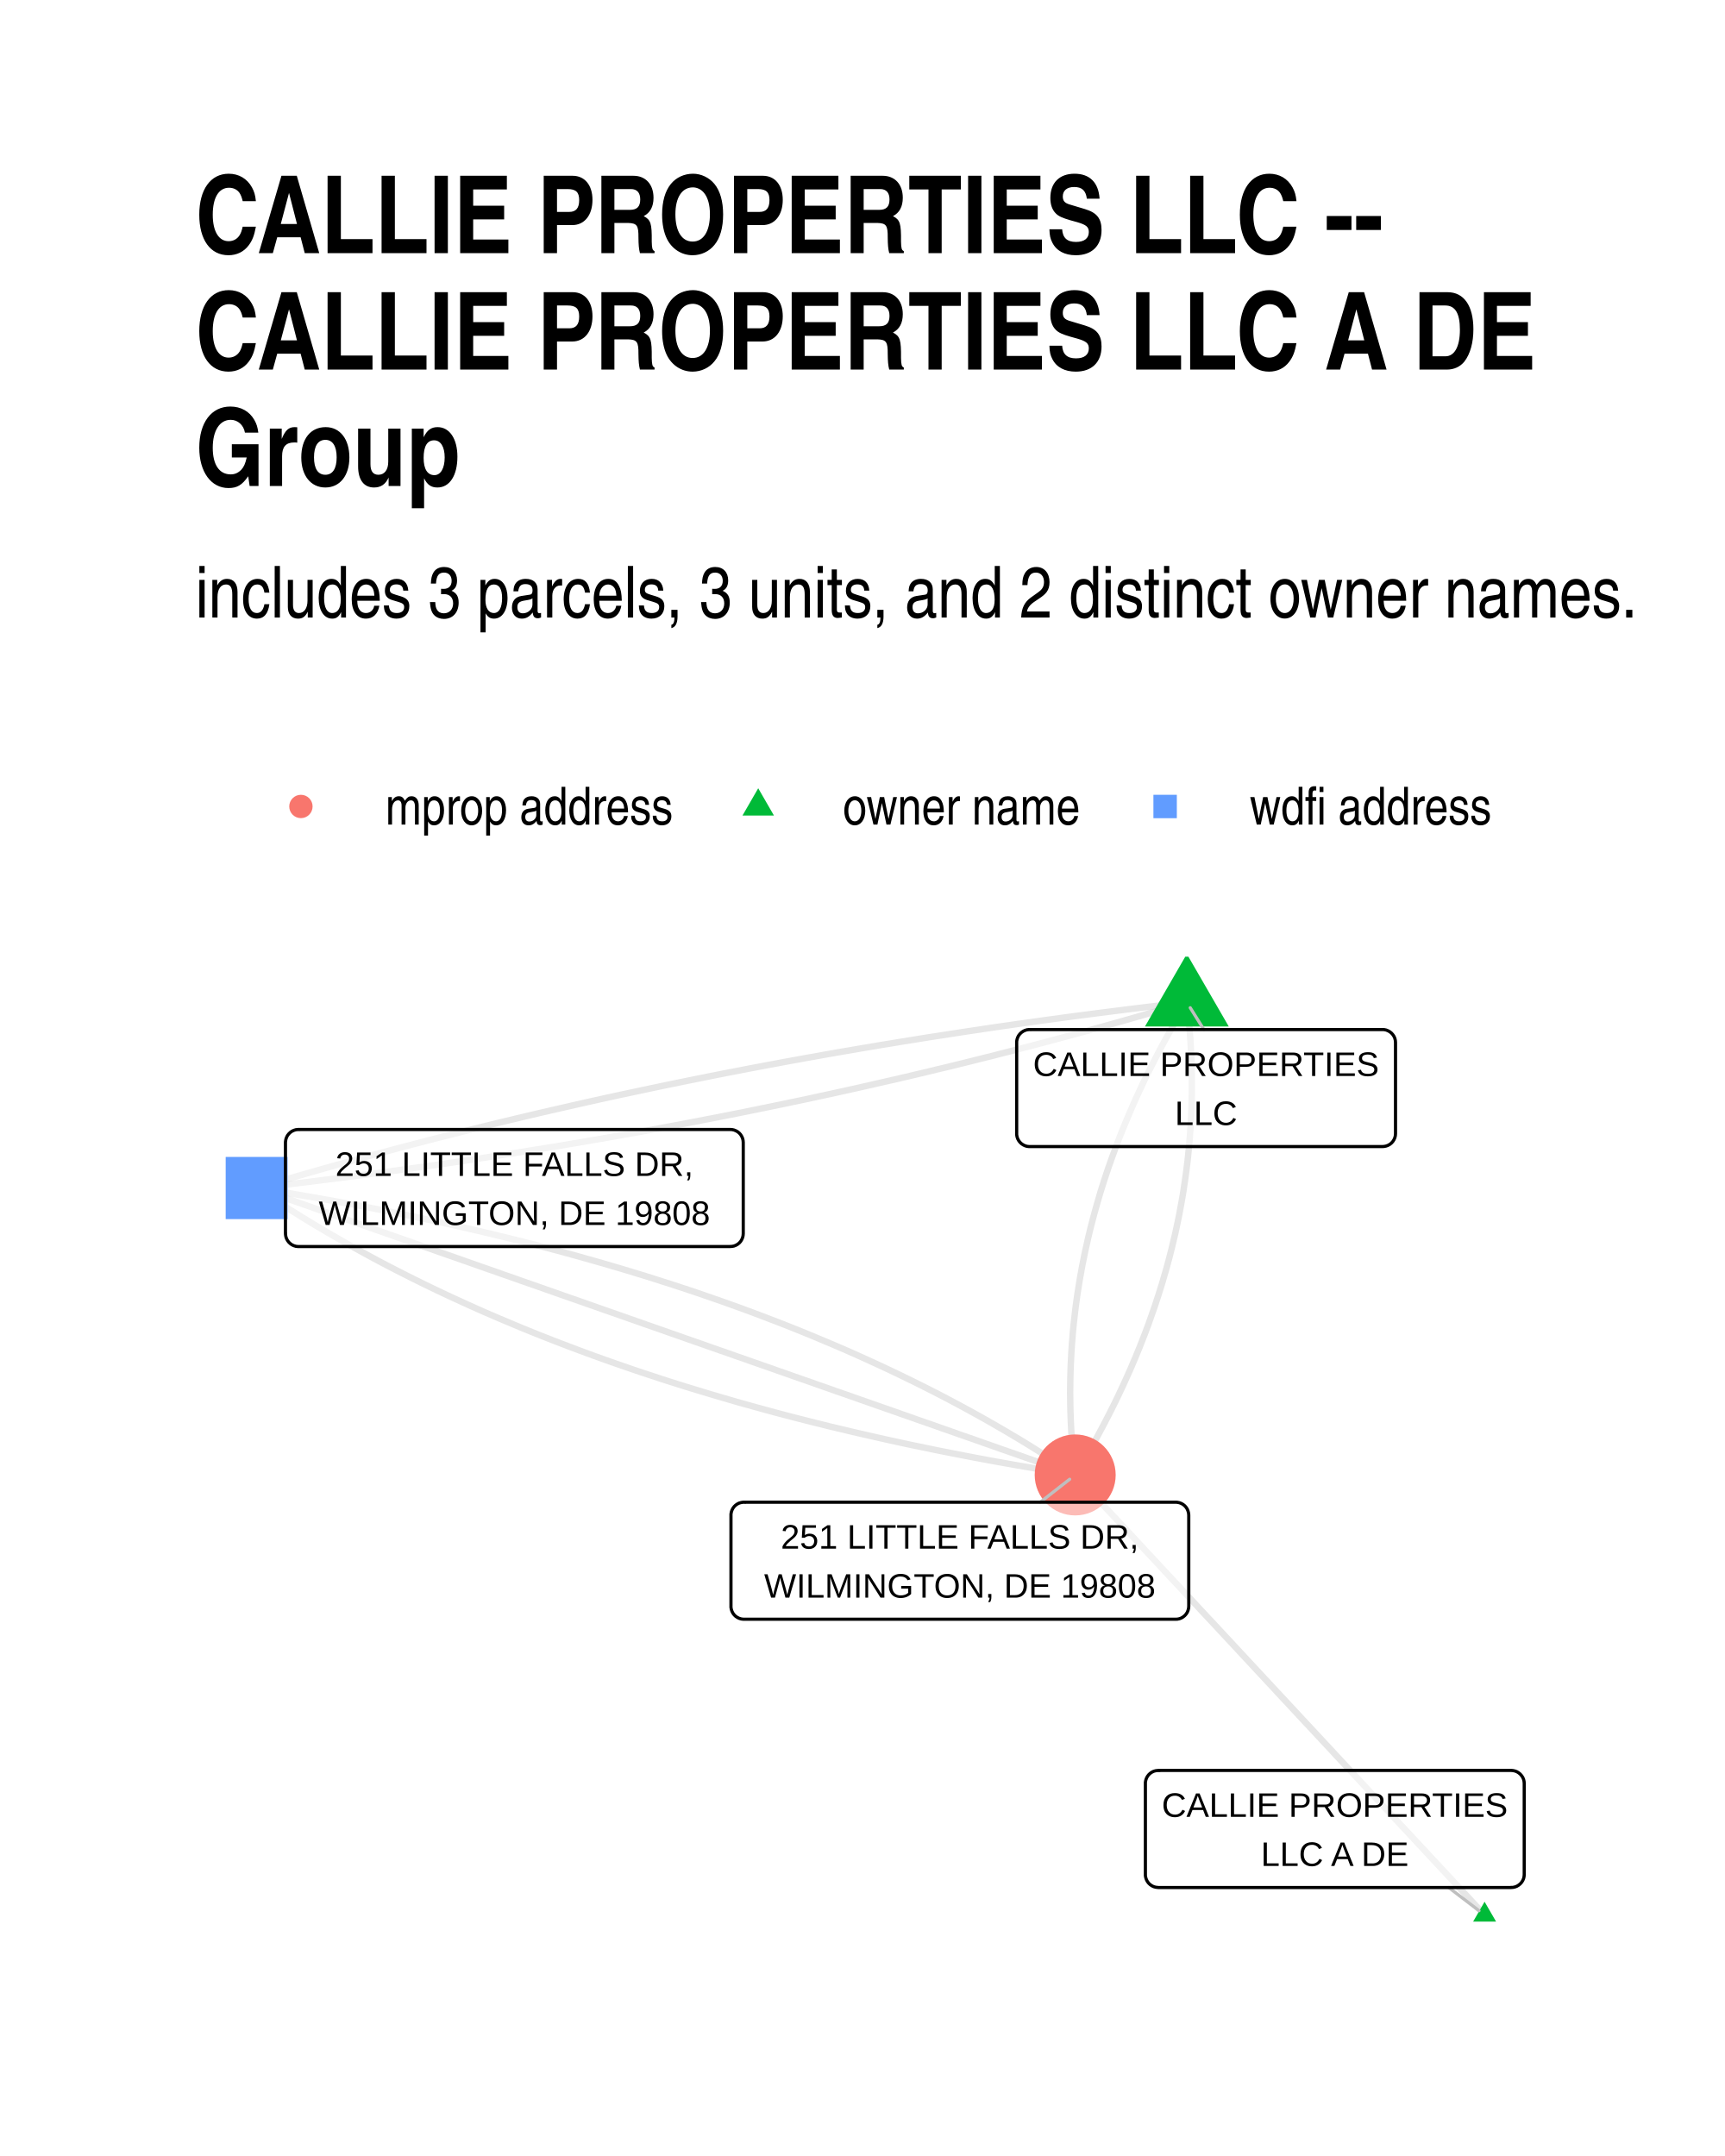
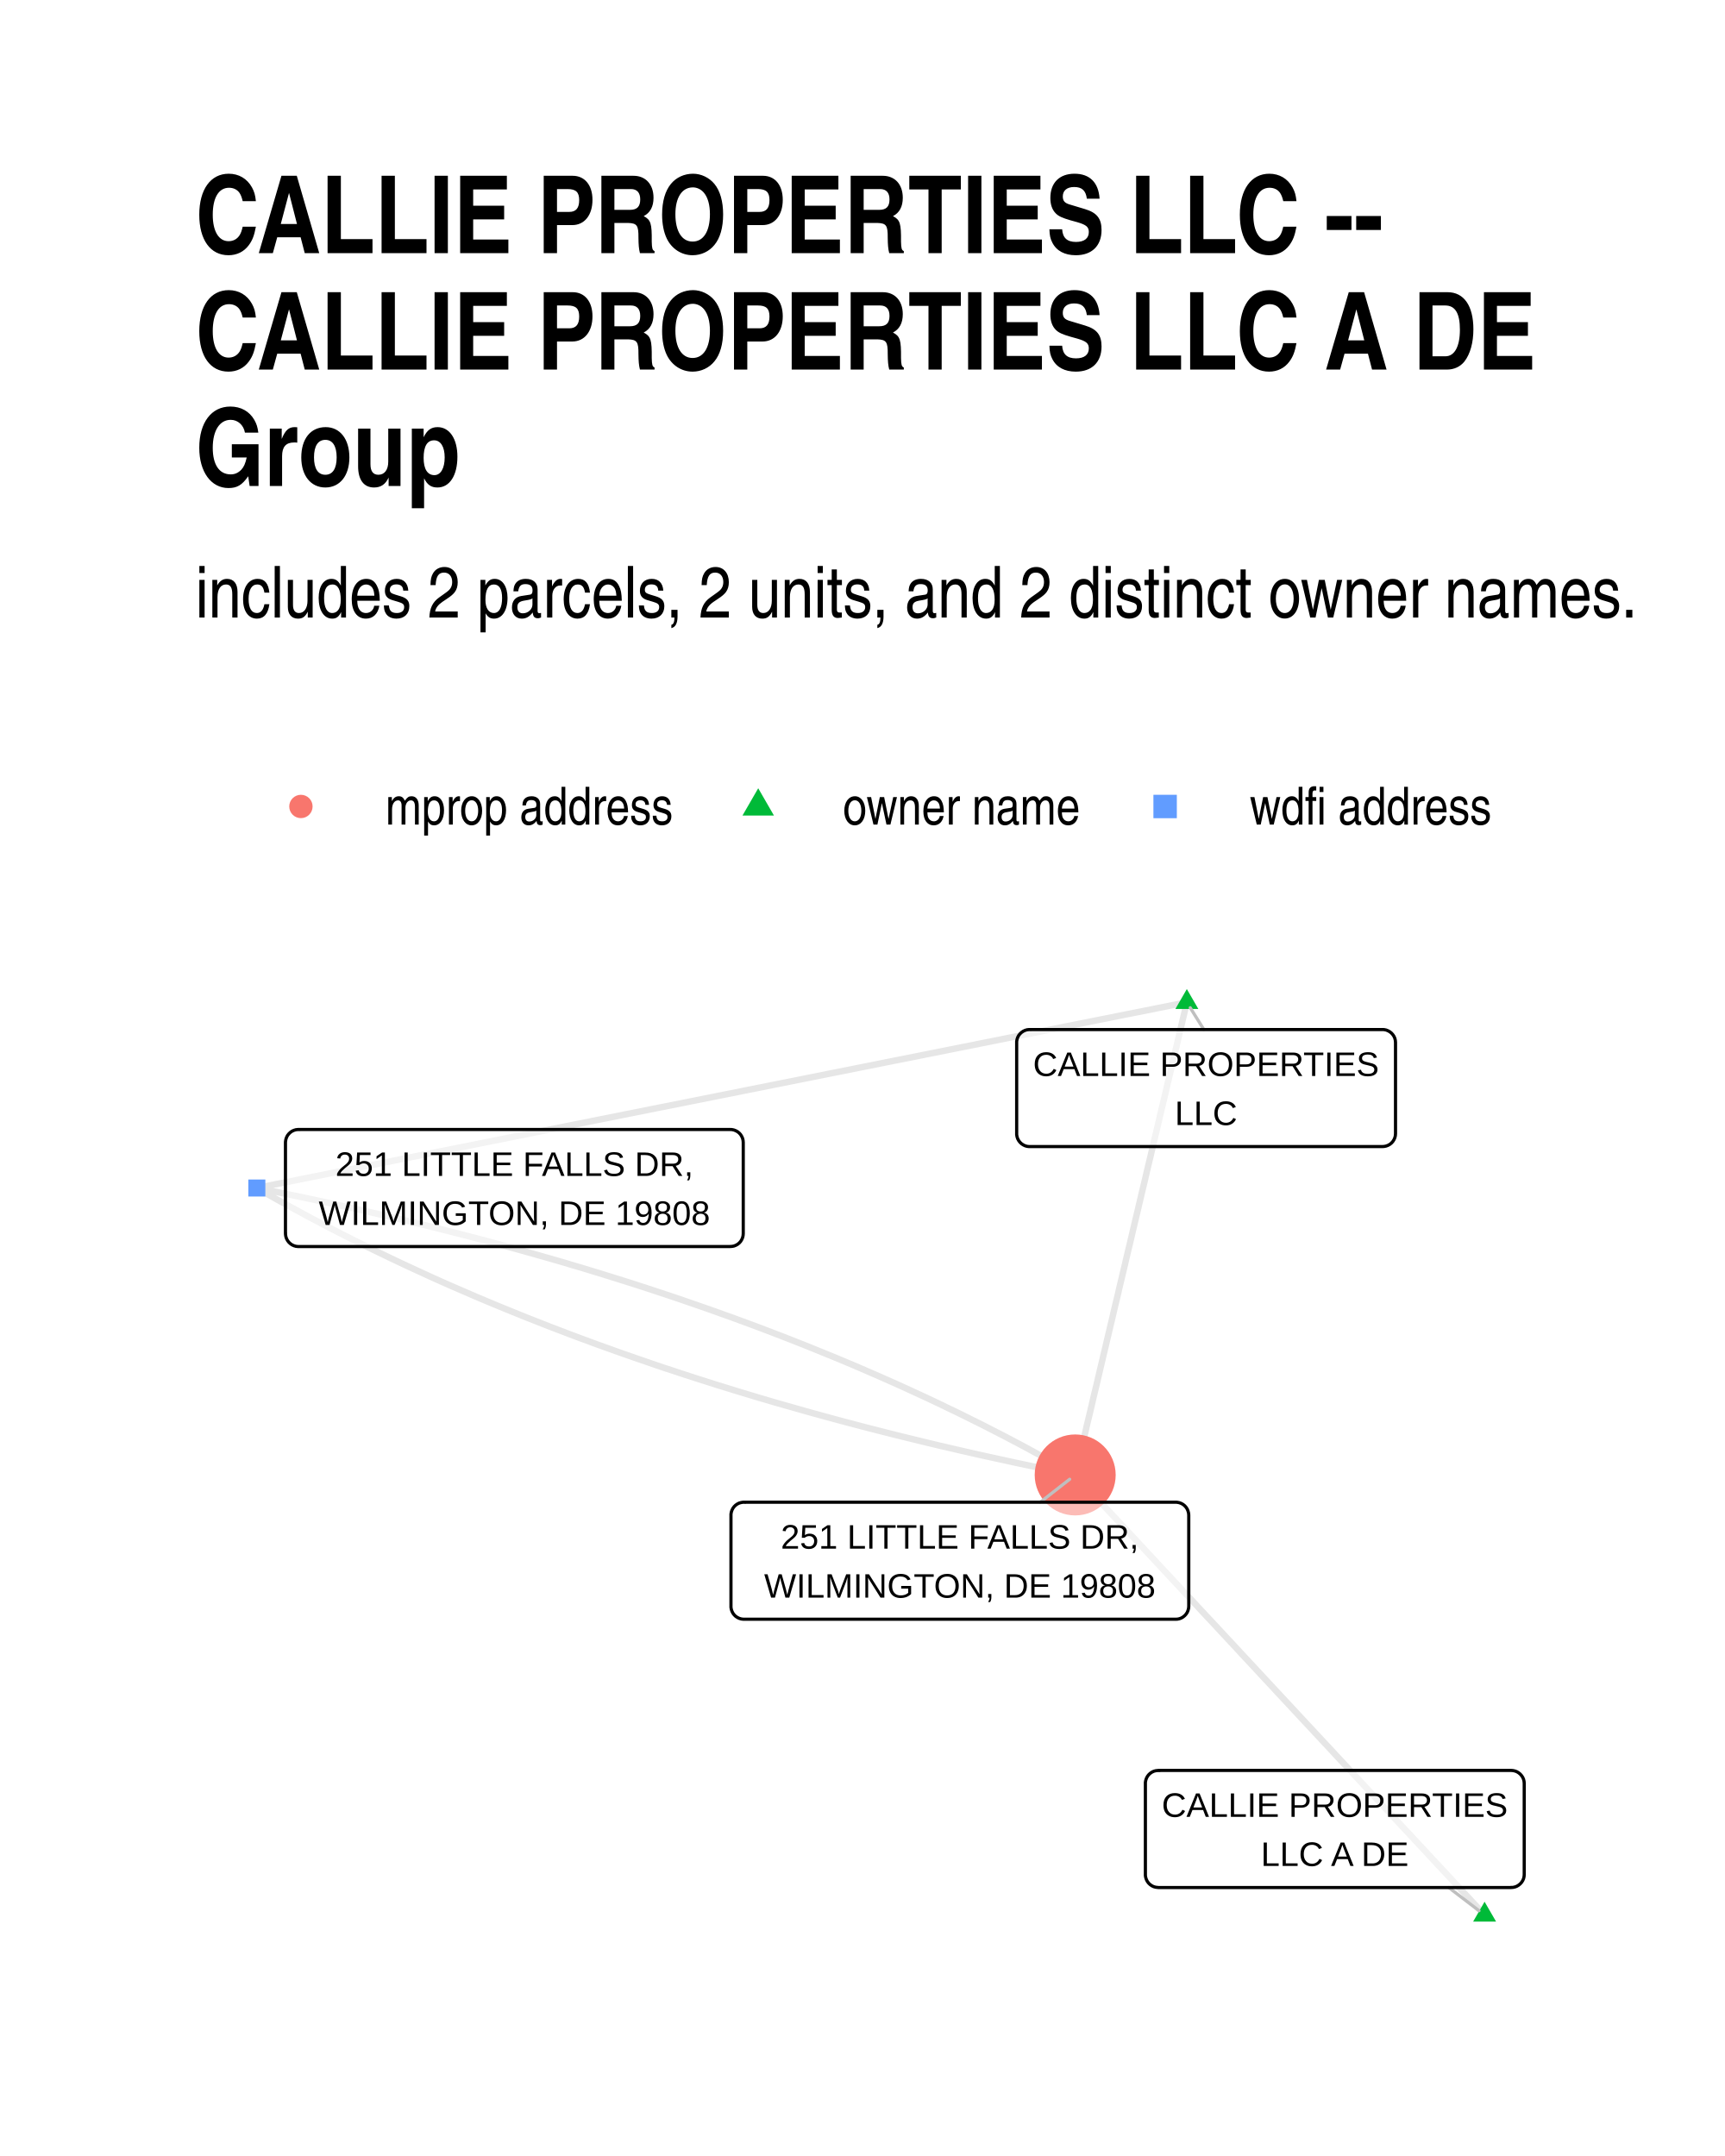
<svg xmlns="http://www.w3.org/2000/svg" width="384" height="480" class="svglite" viewBox="0 0 288 360">
  <defs>
    <style>.svglite line,.svglite polyline,.svglite polygon,.svglite path,.svglite circle{fill:none;stroke:#000000;stroke-linecap:round;stroke-linejoin:round;stroke-miterlimit:10.00}.svglite text{white-space:pre}</style>
  </defs>
  <rect width="100%" height="100%" style="stroke-linecap:round;stroke-linejoin:round;stroke-miterlimit:10.00;stroke:none;fill:#FFFFFF" />
  <defs>
    <clipPath id="cpMC4wMHwyODguMDB8MC4wMHwzNjAuMDA=">
      <path d="M0 0h288v360H0z" />
    </clipPath>
  </defs>
  <g clip-path="url(#cpMC4wMHwyODguMDB8MC4wMHwzNjAuMDA=)">
    <path d="M0 0h288v360H0z" style="stroke-width:1.07;stroke:none;fill:#FFFFFF" />
  </g>
  <defs>
    <clipPath id="cpMzIuNjN8MjU4LjExfDE1OS43NHwzMjcuMzc=">
      <path d="M32.63 159.74h225.48v167.63H32.63z" />
    </clipPath>
  </defs>
  <g clip-path="url(#cpMzIuNjN8MjU4LjExfDE1OS43NHwzMjcuMzc=)">
-     <path d="m247.86 319.75-.69-.74-.69-.74-.69-.74-.69-.75-.69-.74-.69-.74-.69-.74-.69-.74-.69-.75-.69-.74-.69-.74-.69-.74-.69-.74-.69-.75-.69-.74-.69-.74-.69-.74-.69-.75-.7-.74-.69-.74-.69-.74-.69-.74-.69-.75-.69-.74-.69-.74-.69-.74-.69-.74-.69-.75-.69-.74-.69-.74-.69-.74-.69-.75-.69-.74-.69-.74-.69-.74-.69-.74-.69-.75-.69-.74-.69-.74-.69-.74-.69-.74-.69-.75-.7-.74-.69-.74-.69-.74-.69-.75-.69-.74-.69-.74-.69-.74-.69-.74-.69-.75-.69-.74-.69-.74-.69-.74-.69-.74-.69-.75-.69-.74-.69-.74-.69-.74-.69-.75-.69-.74-.69-.74-.69-.74-.69-.74-.69-.75-.69-.74-.7-.74-.69-.74-.69-.74-.69-.75-.69-.74-.69-.74-.69-.74-.69-.75-.69-.74-.69-.74-.69-.74-.69-.74-.69-.75-.69-.74-.69-.74-.69-.74-.69-.74-.69-.75-.69-.74-.69-.74-.69-.74-.69-.75-.69-.74-.7-.74-.69-.74-.69-.74-.69-.75-.69-.74-.69-.74-.69-.74-.69-.74-.69-.75-.69-.74m18.64-78.92-.47.79-.47.78-.46.78-.45.79-.45.78-.44.78-.44.79-.43.78-.43.79-.42.78-.41.79-.41.78-.4.79-.4.79-.39.78-.39.79-.38.79-.37.79-.37.79-.36.78-.36.79-.35.79-.34.79-.34.79-.33.79-.33.79-.32.79-.32.79-.31.79-.3.79-.3.79-.29.8-.29.79-.28.79-.28.79-.27.8-.26.79-.26.79-.25.8-.25.79-.24.8-.23.79-.23.8-.22.79-.22.8-.21.79-.21.8-.2.8-.19.79-.19.8-.18.8-.18.8-.17.79-.16.8-.16.8-.16.8-.14.8-.15.8-.13.8-.13.8-.13.8-.12.8-.11.8-.11.8-.1.8-.09.8-.09.81-.09.8-.08.8-.07.81-.06.8-.07.8-.05.81-.05.8-.04.8-.04.81-.03.8-.03.81-.02.81-.01.8-.01.81-.01.8.01.81.01.81.01.81.02.8.03.81.03.81.04.81.04.81.05.81.05.81.06.81.07.81.07.81.08.81.09.81.09.81.09.81m18.64-78.92-1.68.2-1.67.19-1.68.2-1.67.2-1.67.2-1.67.21-1.67.21-1.66.21-1.66.21-1.66.22-1.66.21-1.66.22-1.65.23-1.65.22-1.65.23-1.64.23-1.65.23-1.64.24-1.64.23-1.63.24-1.64.25-1.63.24-1.63.25-1.63.25-1.62.25-1.63.25-1.62.26-1.62.26-1.61.26-1.62.27-1.61.26-1.61.27-1.6.27-1.61.28-1.6.27-1.6.28-1.6.28-1.6.29-1.59.28-1.59.29-1.59.29-1.59.3-1.58.29-1.58.3-1.58.3-1.58.31-1.58.3-1.57.31-1.57.31-1.57.32-1.56.31-1.57.32-1.56.32-1.56.32-1.56.33-1.55.33-1.55.33-1.55.33-1.55.33-1.55.34-1.54.34-1.54.34-1.54.35-1.54.35-1.53.35-1.53.35-1.53.35-1.53.36-1.53.36-1.52.36-1.52.37-1.52.36-1.51.37-1.52.38-1.51.37-1.51.38-1.51.38-1.5.38-1.5.38-1.5.39-1.5.39-1.5.39-1.49.39-1.49.4-1.49.4-1.49.4-1.48.4-1.48.41-1.48.41-1.48.41-1.47.41-1.48.42-1.47.42-1.47.42-1.46.42-1.47.43-1.46.43-1.46.43-1.45.43" style="stroke-width:1.07;stroke:#000000;stroke-opacity:0.10;stroke-linecap:butt" />
-     <path d="m198.15 167.36.1.81.09.82.08.81.08.81.07.81.07.81.06.81.06.81.04.81.05.8.04.81.03.81.02.81.02.81.02.8.01.81v1.62l-.01.8-.02.81-.02.8-.02.81-.03.8-.04.81-.05.8-.04.81-.06.8-.06.8-.07.81-.07.8-.08.8-.08.81-.09.8-.1.8-.1.8-.11.8-.11.8-.12.8-.12.81-.13.8-.14.8-.14.79-.15.8-.15.8-.16.8-.17.8-.17.8-.17.8-.19.79-.19.8-.19.8-.2.79-.2.8-.22.8-.21.79-.23.8-.23.79-.23.8-.24.79-.25.8-.25.79-.26.79-.26.8-.27.79-.28.79-.28.79-.28.8-.3.79-.29.79-.31.79-.31.79-.31.79-.33.79-.32.79-.34.79-.33.79-.35.79-.35.79-.36.79-.36.79-.37.79-.37.78-.38.79-.38.79-.4.79-.39.78-.41.79-.4.78-.42.79-.42.79-.42.78-.44.79-.43.78-.45.78-.44.79-.46.78-.46.79-.47.78-.47.78m18.64-78.92-1.45.44-1.46.43-1.46.42-1.47.43-1.46.42-1.47.42-1.47.42-1.48.42-1.47.41-1.48.41-1.48.41-1.48.41-1.48.4-1.49.4-1.49.4-1.49.4-1.49.39-1.5.39-1.5.39-1.5.39-1.5.38-1.5.39-1.51.37-1.51.38-1.51.38-1.52.37-1.51.37-1.52.36-1.52.37-1.52.36-1.53.36-1.53.36-1.53.35-1.53.35-1.53.35-1.54.35-1.54.35-1.54.34-1.54.34-1.55.34-1.55.33-1.55.34-1.55.33-1.55.32-1.56.33-1.56.32-1.56.32-1.57.32-1.56.32-1.57.31-1.57.31-1.57.31-1.58.3-1.58.31-1.58.3-1.58.3-1.58.29-1.59.3-1.59.29-1.59.29-1.59.28-1.6.29-1.6.28-1.6.28-1.6.27-1.61.28-1.6.27-1.61.27-1.61.27-1.62.26-1.61.26-1.62.26-1.62.26-1.63.25-1.62.25-1.63.25-1.63.25-1.63.25-1.64.24-1.63.24-1.64.24-1.64.23-1.65.23-1.64.23-1.65.23-1.65.23-1.65.22-1.66.22-1.66.22-1.66.21-1.66.21-1.66.21-1.67.21-1.67.21-1.67.2-1.67.2-1.68.2-1.67.2-1.68.19m0 0 1.03.69 1.04.69 1.05.69 1.06.68 1.06.68 1.08.67 1.07.67 1.09.67 1.09.66 1.1.65 1.1.66 1.12.64 1.12.65 1.12.64 1.14.63 1.14.63 1.15.63 1.15.62 1.16.62 1.17.61 1.18.61 1.18.6 1.19.6 1.2.6 1.2.59 1.22.59 1.21.58 1.23.58 1.23.57 1.24.57 1.25.57 1.25.56 1.26.56 1.27.55 1.27.55 1.29.54 1.28.54 1.3.54 1.3.53 1.31.53 1.32.52 1.32.52 1.33.51 1.34.51 1.35.51 1.35.5 1.36.5 1.36.49 1.38.49 1.38.48 1.38.48 1.4.48 1.4.47 1.41.46 1.41.47 1.43.46 1.43.45 1.43.45 1.44.44 1.46.44 1.45.44 1.47.43 1.47.43 1.48.43 1.48.41 1.5.42 1.5.41 1.5.41 1.52.4 1.52.4 1.53.39 1.53.39 1.54.38 1.55.39 1.56.37 1.56.37 1.57.37 1.58.36 1.58.36 1.59.36 1.6.35 1.61.35 1.61.34 1.62.33 1.62.34 1.64.33 1.64.32 1.64.32 1.66.32 1.66.31 1.67.31 1.68.3 1.68.3 1.69.29 1.69.29 1.71.29 1.71.28 1.72.28 1.72.27" style="stroke-width:1.07;stroke:#000000;stroke-opacity:0.10;stroke-linecap:butt" />
-     <path d="m42.88 198.37 1.38.48 1.38.49 1.38.48 1.38.49 1.38.48 1.38.48 1.38.49 1.38.48 1.38.48 1.38.49 1.38.48 1.38.49 1.38.48 1.38.48 1.38.49 1.38.48 1.38.49 1.38.48 1.38.48 1.38.49 1.38.48 1.38.49 1.38.48 1.38.48 1.38.49 1.38.48 1.38.49 1.38.48 1.38.48 1.38.49 1.38.48 1.38.49 1.38.48 1.38.48 1.38.49 1.38.48 1.38.49 1.38.48 1.38.48 1.38.49 1.38.48 1.38.49 1.38.48 1.38.48 1.38.49 1.38.48 1.38.49 1.38.48 1.38.48 1.38.49 1.38.48 1.38.49 1.38.48 1.38.48 1.38.49 1.38.48 1.39.48 1.38.49 1.38.48 1.38.49 1.38.48 1.38.48 1.38.49 1.38.48 1.38.49 1.38.48 1.38.48 1.38.49 1.38.48 1.38.49 1.38.48 1.38.48 1.38.49 1.38.48 1.38.49 1.38.48 1.38.48 1.38.49 1.38.48 1.38.49 1.38.48 1.38.48 1.38.49 1.38.48 1.38.49 1.38.48 1.38.48 1.38.49 1.38.48 1.38.49 1.38.48 1.38.48 1.38.49 1.38.48 1.38.49 1.38.48 1.38.48 1.38.49 1.38.48" style="stroke-width:1.07;stroke:#000000;stroke-opacity:0.10;stroke-linecap:butt" />
-     <path d="m42.88 198.37 1.72.27 1.72.28 1.71.28 1.7.29 1.7.29 1.69.29 1.68.3 1.68.3 1.67.31 1.66.31 1.65.32 1.65.32 1.64.32 1.63.33 1.63.34 1.62.33 1.61.35 1.61.34 1.6.35 1.59.36 1.58.36 1.58.36 1.57.37 1.56.37 1.56.38 1.55.38 1.54.38 1.53.39 1.53.39 1.52.4 1.52.4 1.5.41 1.5.41 1.49.42 1.49.42 1.48.42 1.47.43 1.47.43 1.45.44 1.45.44 1.45.44 1.43.45 1.43.46 1.42.45 1.42.47 1.41.46 1.4.47 1.39.48 1.39.48 1.38.48 1.37.49 1.37.49 1.36.5 1.35.5 1.35.51 1.33.51 1.34.51 1.32.52 1.32.52 1.31.53 1.3.53 1.29.54 1.29.54 1.28.54 1.28.55 1.27.55 1.26.56 1.25.56 1.25.57 1.24.57 1.23.57 1.22.58 1.22.58 1.21.59 1.21.59 1.2.6 1.19.6 1.18.6 1.18.61 1.16.61 1.17.62 1.15.62 1.15.63 1.14.63 1.13.63 1.13.64 1.12.65 1.11.64 1.11.66 1.1.65 1.09.66 1.09.67 1.07.67 1.07.67 1.07.68 1.05.68 1.05.69 1.05.69 1.03.69" style="stroke-width:1.07;stroke:#000000;stroke-opacity:0.10;stroke-linecap:butt" />
-     <path d="m247.86 317.54 1.92 3.32h-3.83zm-49.71-158.25 7 12.11h-13.99z" style="stroke-width:0.71;stroke:none;fill:#00BA38" />
-     <path d="M37.68 203.56h10.39v-10.38H37.68z" style="stroke-width:0.71;stroke:none;fill:#619CFF" />
+     <path d="m247.86 319.75-.69-.74-.69-.74-.69-.74-.69-.75-.69-.74-.69-.74-.69-.74-.69-.74-.69-.75-.69-.74-.69-.74-.69-.74-.69-.74-.69-.75-.69-.74-.69-.74-.69-.74-.69-.75-.7-.74-.69-.74-.69-.74-.69-.74-.69-.75-.69-.74-.69-.74-.69-.74-.69-.74-.69-.75-.69-.74-.69-.74-.69-.74-.69-.75-.69-.74-.69-.74-.69-.74-.69-.74-.69-.75-.69-.74-.69-.74-.69-.74-.69-.74-.69-.75-.7-.74-.69-.74-.69-.74-.69-.75-.69-.74-.69-.74-.69-.74-.69-.74-.69-.75-.69-.74-.69-.74-.69-.74-.69-.74-.69-.75-.69-.74-.69-.74-.69-.74-.69-.75-.69-.74-.69-.74-.69-.74-.69-.74-.69-.75-.69-.74-.7-.74-.69-.74-.69-.74-.69-.75-.69-.74-.69-.74-.69-.74-.69-.75-.69-.74-.69-.74-.69-.74-.69-.74-.69-.75-.69-.74-.69-.74-.69-.74-.69-.74-.69-.75-.69-.74-.69-.74-.69-.74-.69-.75-.69-.74-.7-.74-.69-.74-.69-.74-.69-.75-.69-.74-.69-.74-.69-.74-.69-.74-.69-.75-.69-.74" style="stroke-width:1.07;stroke:#000000;stroke-opacity:0.10;stroke-linecap:butt" />
+     <path d="m198.15 167.36-.19.8-.18.8-.19.79-.19.8-.19.8-.19.8-.19.79-.18.8-.19.8-.19.79-.19.8-.19.8-.18.8-.19.79-.19.8-.19.8-.19.79-.19.8-.18.8-.19.8-.19.79-.19.8-.19.8-.19.79-.18.8-.19.8-.19.8-.19.79-.19.8-.19.8-.18.79-.19.8-.19.8-.19.8-.19.79-.19.8-.18.8-.19.79-.19.8-.19.8-.19.8-.19.79-.18.8-.19.8-.19.79-.19.8-.19.8-.19.8-.18.79-.19.8-.19.8-.19.79-.19.8-.19.8-.18.8-.19.79-.19.8-.19.8-.19.79-.19.8-.18.8-.19.8-.19.79-.19.8-.19.8-.18.79-.19.8-.19.8-.19.8-.19.79-.19.8-.18.8-.19.79-.19.8-.19.8-.19.8-.19.79-.18.8-.19.8-.19.8-.19.79-.19.8-.19.8-.18.79-.19.8-.19.8-.19.8-.19.79-.19.8-.18.8-.19.79-.19.8-.19.8-.19.8-.19.79-.18.8-.19.8-.19.79-.19.8m18.64-78.92-1.57.32-1.56.31-1.57.31-1.57.32-1.57.31-1.57.31-1.57.31-1.56.32-1.57.31-1.57.31-1.57.32-1.57.31-1.57.31-1.57.32-1.56.31-1.57.31-1.57.32-1.57.31-1.57.31-1.57.32-1.56.31-1.57.31-1.57.32-1.57.31-1.57.31-1.57.32-1.56.31-1.57.31-1.57.32-1.57.31-1.57.31-1.57.31-1.57.32-1.56.31-1.57.31-1.57.32-1.57.31-1.57.31-1.57.32-1.56.31-1.57.31-1.57.32-1.57.31-1.57.31-1.57.32-1.57.31-1.56.31-1.57.32-1.57.31-1.57.31-1.57.32-1.57.31-1.56.31-1.57.32-1.57.31-1.57.31-1.57.31-1.57.32-1.57.31-1.56.31-1.57.32-1.57.31-1.57.31-1.57.32-1.57.31-1.56.31-1.57.32-1.57.31-1.57.31-1.57.32-1.57.31-1.57.31-1.56.32-1.57.31-1.57.31-1.57.32-1.57.31-1.57.31-1.56.32-1.57.31-1.57.31-1.57.31-1.57.32-1.57.31-1.56.31-1.57.32-1.57.31-1.57.31-1.57.32-1.57.31-1.57.31-1.56.32-1.57.31-1.57.31-1.57.32-1.57.31-1.57.31-1.56.32-1.57.31m0 0 1.12.64 1.13.64 1.13.64 1.14.63 1.14.63 1.15.62 1.15.63 1.16.62 1.16.61 1.17.62 1.18.61 1.17.6 1.19.61 1.19.6 1.2.59 1.2.6 1.2.59 1.21.58 1.22.59 1.22.58 1.23.58 1.23.57 1.24.57 1.24.57 1.25.57 1.25.56 1.26.56 1.27.55 1.27.55 1.27.55 1.28.55 1.29.54 1.29.54 1.29.53 1.3.53 1.31.53 1.31.53 1.32.52 1.32.52 1.33.52 1.33.51 1.34.51 1.34.51 1.35.5 1.35.5 1.36.5 1.37.49 1.37.49 1.37.49 1.38.48 1.39.48 1.39.48 1.39.48 1.4.47 1.41.46 1.41.47 1.42.46 1.42.46 1.43.45 1.43.46 1.44.44 1.44.45 1.45.44 1.46.44 1.46.44 1.46.43 1.47.43 1.48.42 1.48.42 1.48.42 1.49.42 1.5.41 1.5.41 1.51.41 1.51.4 1.52.4 1.52.4 1.53.39 1.53.39 1.54.39 1.54.38 1.55.38 1.56.38 1.56.38 1.56.37 1.57.36 1.58.37 1.58.36 1.58.36 1.59.35 1.6.35 1.6.35 1.61.35 1.61.34 1.62.34 1.62.33 1.63.34 1.63.33 1.64.32M42.88 198.37l1.64.32 1.63.33 1.63.34 1.62.33 1.62.34 1.61.34 1.61.35 1.6.35 1.59.35 1.6.35 1.58.36 1.58.36 1.58.37 1.57.36 1.56.37 1.56.38 1.56.38 1.55.38 1.54.38 1.54.39 1.53.39 1.53.39 1.52.4 1.52.4 1.51.4 1.51.41 1.5.41 1.49.41 1.5.42 1.48.42 1.48.42 1.48.42 1.47.43 1.46.44 1.46.43 1.45.44 1.45.44 1.45.45 1.44.45 1.43.45 1.43.45 1.42.46 1.42.46 1.41.47 1.4.46 1.4.47 1.4.48 1.39.48 1.39.48 1.38.48 1.37.49 1.37.49 1.37.49 1.35.5 1.36.5 1.35.5 1.34.51 1.34.51 1.33.51 1.33.52 1.32.52 1.32.52 1.31.53 1.3.53 1.31.53 1.29.53 1.29.54 1.29.54 1.28.55 1.27.55 1.27.55 1.27.56 1.25.55 1.26.56 1.25.57 1.24.57 1.24.57 1.23.57 1.23.58 1.22.58 1.21.59 1.22.58 1.2.59 1.2.6 1.2.59 1.19.6 1.18.61 1.18.6 1.18.61 1.17.62 1.16.61 1.16.62 1.15.63 1.15.62 1.14.63 1.14.63 1.13.64 1.13.64 1.12.64" style="stroke-width:1.07;stroke:#000000;stroke-opacity:0.10;stroke-linecap:butt" />
+     <path d="m247.86 317.54 1.92 3.32h-3.83zm-49.71-152.39 1.92 3.32h-3.83z" style="stroke-width:0.71;stroke:none;fill:#00BA38" />
+     <path d="M41.46 199.79h2.84v-2.84h-2.84z" style="stroke-width:0.71;stroke:none;fill:#619CFF" />
    <circle cx="179.51" cy="246.28" r="6.76" style="stroke-width:0.71;stroke:none;fill:#F8766D" />
    <path d="m241.87 315.17 5.06 3.87m-45.94-147.13-2.27-3.64m-25.04 82.56 4.91-3.83" style="stroke-width:0.53;stroke:#BFBFBF" />
    <path d="M193.39 315.17h58.93l-.09-.01.35-.01.34-.07.32-.12.3-.18.27-.22.23-.26.19-.29.14-.32.08-.34.03-.34h0v-15.23h0l-.03-.34-.08-.34-.14-.32-.19-.29-.23-.26-.27-.22-.3-.18-.32-.12-.34-.07-.26-.02h-58.93l.26.02-.35-.01-.35.04-.33.09-.31.15-.29.2-.25.24-.21.28-.16.31-.11.33-.06.34v15.4-.18.35l.06.34.11.33.16.31.21.28.25.24.29.2.31.15.33.09.35.04z" style="stroke-width:0.53;fill:#FFFFFF;fill-opacity:0.50" />
    <text x="222.85" y="303.37" lengthAdjust="spacingAndGlyphs" style="font-size:5.69px;font-family:&quot;Liberation Sans&quot;" text-anchor="middle" textLength="56.05">CALLIE PROPERTIES</text>
    <text x="222.85" y="311.57" lengthAdjust="spacingAndGlyphs" style="font-size:5.69px;font-family:&quot;Liberation Sans&quot;" text-anchor="middle" textLength="25.78">LLC A DE</text>
    <path d="M171.9 191.45h58.93-.09l.35-.02.34-.07.32-.12.3-.17.27-.22.23-.26.19-.3.14-.32.08-.33.03-.35h0v-15.22h0l-.03-.35-.08-.34-.14-.32-.19-.29-.23-.26-.27-.22-.3-.17-.32-.13-.34-.07-.26-.01H171.9l.26.01-.35-.01-.35.04-.33.1-.31.15-.29.2-.25.24-.21.27-.16.31-.11.33-.06.34v15.4-.17.34l.06.35.11.33.16.3.21.28.25.24.29.2.31.15.33.1.35.04z" style="stroke-width:0.53;fill:#FFFFFF;fill-opacity:0.50" />
    <text x="201.36" y="179.66" lengthAdjust="spacingAndGlyphs" style="font-size:5.69px;font-family:&quot;Liberation Sans&quot;" text-anchor="middle" textLength="56.05">CALLIE PROPERTIES</text>
    <text x="201.36" y="187.85" lengthAdjust="spacingAndGlyphs" style="font-size:5.69px;font-family:&quot;Liberation Sans&quot;" text-anchor="middle" textLength="10.31">LLC</text>
    <path d="M49.82 208.14h72.11-.09l.35-.02.34-.06.33-.13.3-.17.27-.22.23-.26.18-.3.14-.32.08-.33.03-.35h0v-15.22h0l-.03-.35-.08-.34-.14-.31-.18-.3-.23-.26-.27-.22-.3-.17-.33-.13-.34-.07-.26-.01H49.82l.26.01-.34-.01-.35.04-.33.1-.32.15-.28.2-.25.24-.21.27-.16.31-.11.33-.06.35-.01.17v15.22l.01-.17v.34l.06.35.11.33.16.3.21.28.25.24.28.2.32.15.33.1.35.04z" style="stroke-width:0.53;fill:#FFFFFF;fill-opacity:0.50" />
    <text x="85.88" y="196.35" lengthAdjust="spacingAndGlyphs" style="font-size:5.69px;font-family:&quot;Liberation Sans&quot;" text-anchor="middle" textLength="61.46">251 LITTLE FALLS DR,</text>
    <text x="85.88" y="204.54" lengthAdjust="spacingAndGlyphs" style="font-size:5.69px;font-family:&quot;Liberation Sans&quot;" text-anchor="middle" textLength="69.23">WILMINGTON, DE 19808</text>
    <path d="M124.2 270.37h72.11-.09l.35-.01.34-.07.32-.12.3-.18.27-.22.23-.26.19-.29.13-.32.09-.34.03-.35h0v-15.22h0l-.03-.34-.09-.34-.13-.32-.19-.3-.23-.26-.27-.22-.3-.17-.32-.12-.34-.07-.26-.02H124.2l.26.02-.35-.02-.34.05-.34.09-.31.15-.29.2-.25.24-.21.28-.16.31-.11.33-.06.34v15.39-.17.35l.06.34.11.33.16.31.21.28.25.24.29.19.31.15.34.1.34.04z" style="stroke-width:0.53;fill:#FFFFFF;fill-opacity:0.50" />
    <text x="160.25" y="258.58" lengthAdjust="spacingAndGlyphs" style="font-size:5.69px;font-family:&quot;Liberation Sans&quot;" text-anchor="middle" textLength="61.46">251 LITTLE FALLS DR,</text>
    <text x="160.25" y="266.77" lengthAdjust="spacingAndGlyphs" style="font-size:5.69px;font-family:&quot;Liberation Sans&quot;" text-anchor="middle" textLength="69.23">WILMINGTON, DE 19808</text>
  </g>
  <g clip-path="url(#cpMC4wMHwyODguMDB8MC4wMHwzNjAuMDA=)">
    <circle cx="50.24" cy="134.66" r="1.95" style="stroke-width:0.71;stroke:none;fill:#F8766D" />
    <path d="m126.59 131.62 2.63 4.56h-5.26z" style="stroke-width:0.71;stroke:none;fill:#00BA38" />
    <path d="M192.57 136.62h3.91v-3.91h-3.91z" style="stroke-width:0.71;stroke:none;fill:#619CFF" />
    <text x="64.36" y="137.69" lengthAdjust="spacingAndGlyphs" style="font-size:8.80px;font-family:&quot;Liberation Sans Narrow&quot;" textLength="48.12">mprop address</text>
    <text x="140.71" y="137.69" lengthAdjust="spacingAndGlyphs" style="font-size:8.80px;font-family:&quot;Liberation Sans Narrow&quot;" textLength="39.69">owner name</text>
    <text x="208.64" y="137.69" lengthAdjust="spacingAndGlyphs" style="font-size:8.80px;font-family:&quot;Liberation Sans Narrow&quot;" textLength="40.5">wdfi address</text>
-     <text x="32.63" y="103.11" lengthAdjust="spacingAndGlyphs" style="font-size:12.00px;font-family:&quot;Liberation Sans Narrow&quot;" textLength="241.29">includes 3 parcels, 3 units, and 2 distinct owner names.</text>
+     <text x="32.63" y="103.11" lengthAdjust="spacingAndGlyphs" style="font-size:12.00px;font-family:&quot;Liberation Sans Narrow&quot;" textLength="241.29">includes 2 parcels, 2 units, and 2 distinct owner names.</text>
    <text x="32.63" y="42.27" lengthAdjust="spacingAndGlyphs" style="font-size:18.00px;font-weight:bold;font-family:&quot;Liberation Sans Narrow&quot;" textLength="199.23">CALLIE PROPERTIES LLC --</text>
    <text x="32.63" y="61.71" lengthAdjust="spacingAndGlyphs" style="font-size:18.00px;font-weight:bold;font-family:&quot;Liberation Sans Narrow&quot;" textLength="223.6">CALLIE PROPERTIES LLC A DE</text>
    <text x="32.63" y="81.15" lengthAdjust="spacingAndGlyphs" style="font-size:18.00px;font-weight:bold;font-family:&quot;Liberation Sans Narrow&quot;" textLength="44.27">Group</text>
  </g>
</svg>
